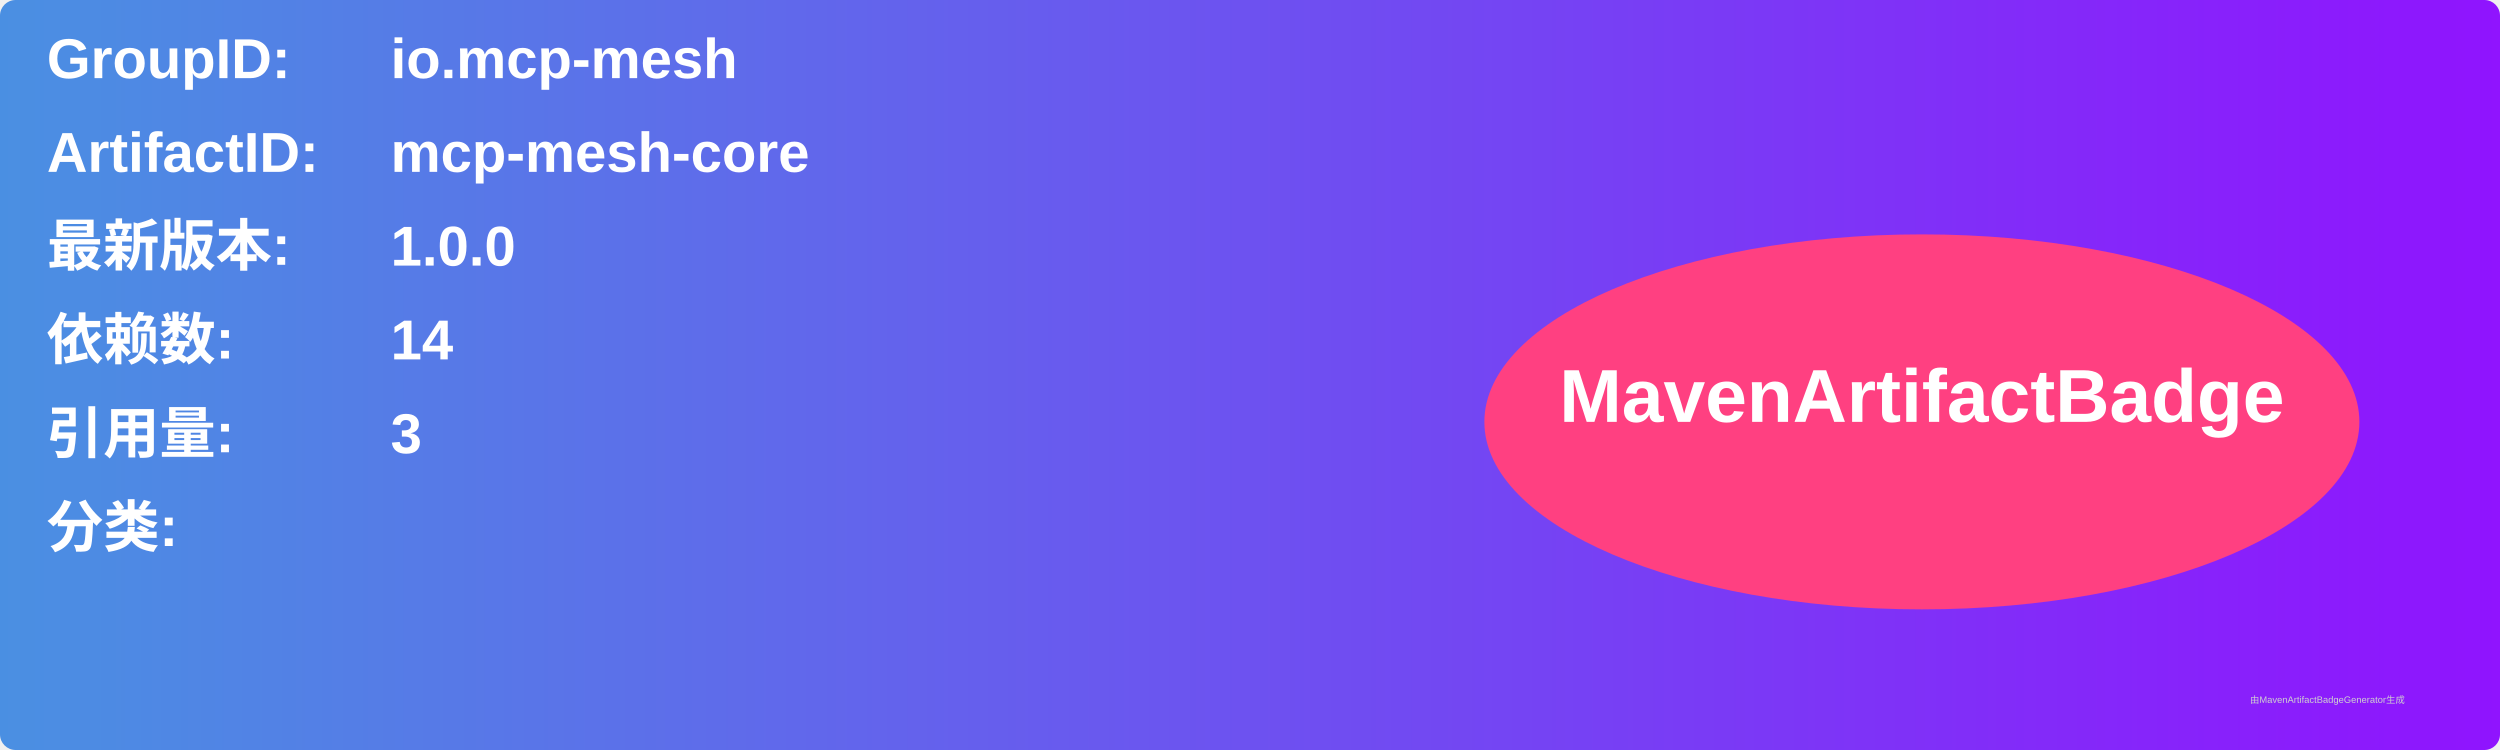
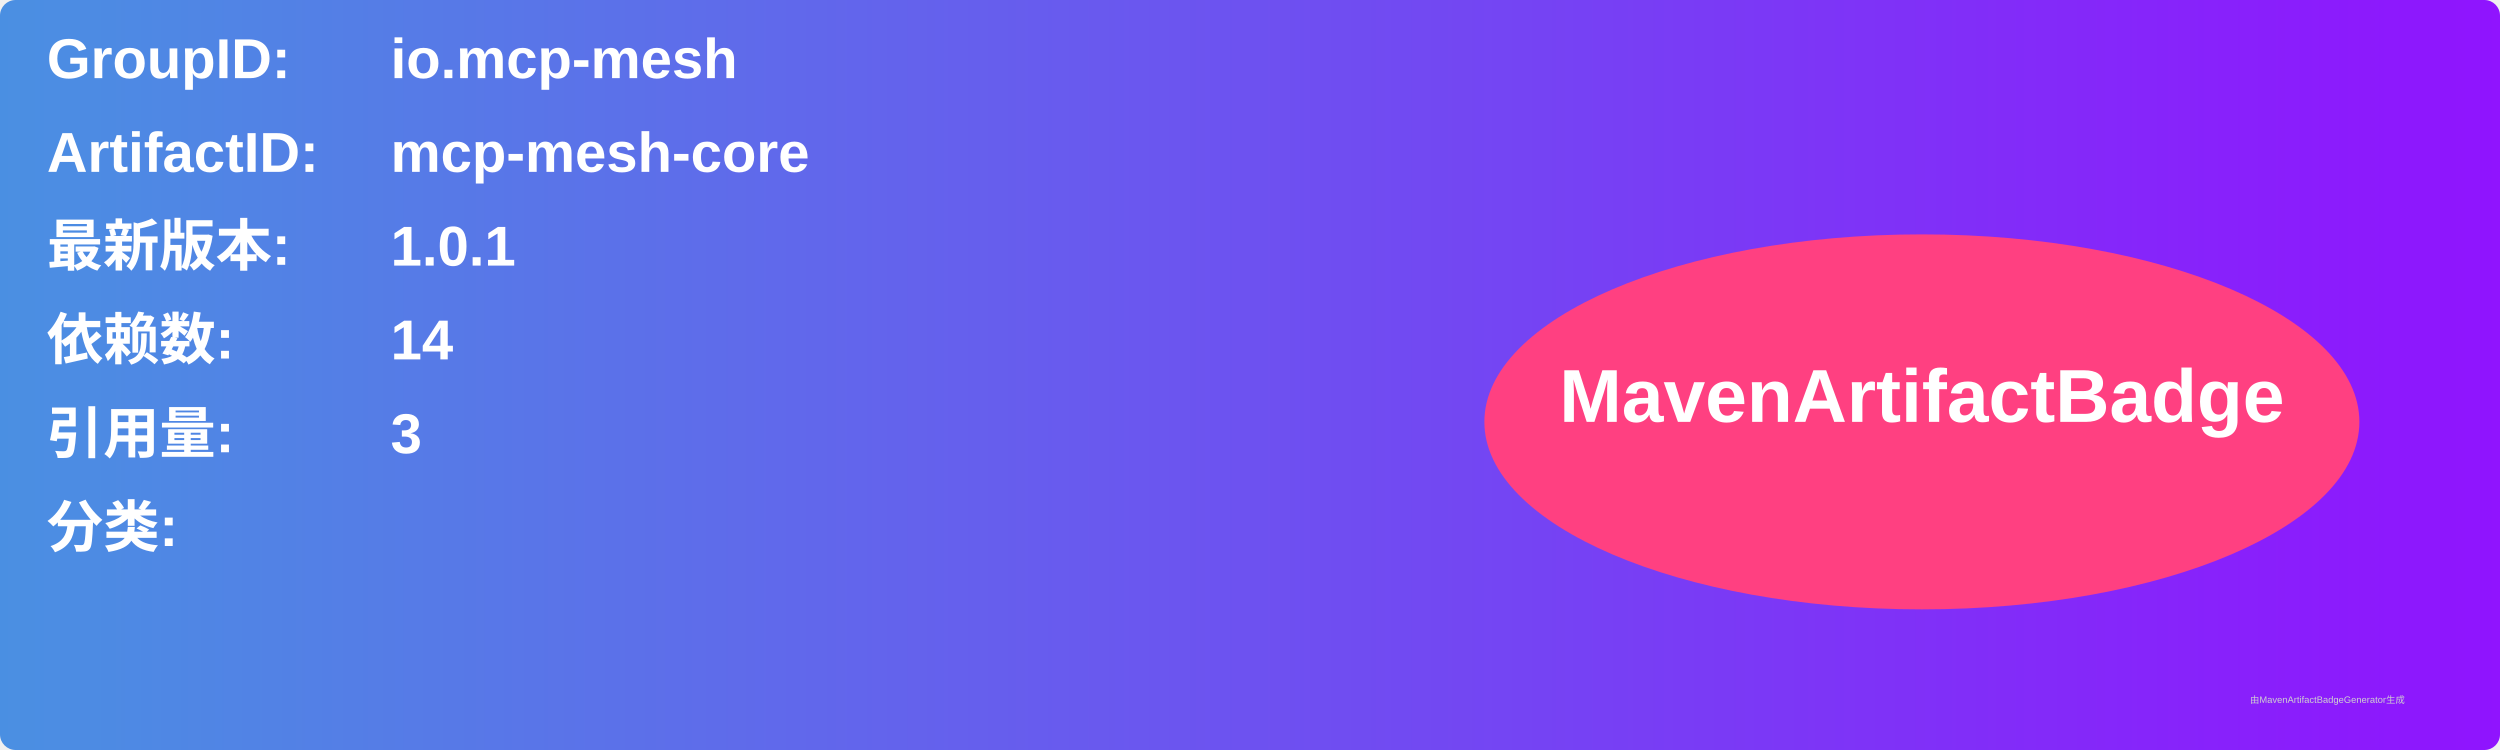
<svg xmlns="http://www.w3.org/2000/svg" width="800" height="240" viewBox="0 0 800 240">
  <linearGradient id="grad" x1="0%" y1="0%" x2="100%" y2="0%">
    <stop offset="0%" stop-color="#4a90e2" />
    <stop offset="100%" stop-color="#9013fe" />
  </linearGradient>
  <rect width="100%" height="100%" rx="5" ry="5" fill="url(#grad)" />
  <g transform="translate(15, 15)">
    <text x="0" y="10" font-family="Arial" font-size="18" fill="white" font-weight="bold" width="260">GroupID:</text>
    <text x="110" y="10" font-family="Arial" font-size="18" fill="white" font-weight="bold" width="460">io.mcp-mesh</text>
    <text x="0" y="40" font-family="Arial" font-size="18" fill="white" font-weight="bold" width="260">ArtifactID:</text>
    <text x="110" y="40" font-family="Arial" font-size="18" fill="white" font-weight="bold" width="460">mcp-mesh-core</text>
    <text x="0" y="70" font-family="Arial" font-size="18" fill="white" font-weight="bold">最新版本:</text>
    <text x="110" y="70" font-family="Arial" font-size="18" fill="white" font-weight="bold">
-       <tspan font-weight="bold">1.0.0</tspan>
+       <tspan font-weight="bold">1.0.1</tspan>
    </text>
    <text x="0" y="100" font-family="Arial" font-size="18" fill="white" font-weight="bold">依赖数: </text>
    <text x="110" y="100" font-family="Arial" font-size="18" fill="white">
      <tspan font-weight="bold">14</tspan>
    </text>
    <text x="0" y="130" font-family="Arial" font-size="18" fill="white" font-weight="bold">引用量: </text>
    <text x="110" y="130" font-family="Arial" font-size="18" fill="white">
      <tspan font-weight="bold">3</tspan>
    </text>
    <text x="0" y="160" font-family="Arial" font-size="18" fill="white" font-weight="bold">分类:</text>
    <text x="10" y="190" font-family="Arial" font-size="10" fill="white">
      <tspan font-weight="bold" />
    </text>
    <ellipse cx="600" cy="120" rx="140" ry="60" fill="#ff4081" />
    <text x="600" y="120" text-anchor="middle" font-family="Arial" font-size="24" fill="white" font-weight="bold">MavenArtifactBadge</text>
  </g>
  <text x="720" y="225" font-family="Arial" font-size="3" fill="#d0d0d0">由MavenArtifactBadgeGenerator生成</text>
</svg>
